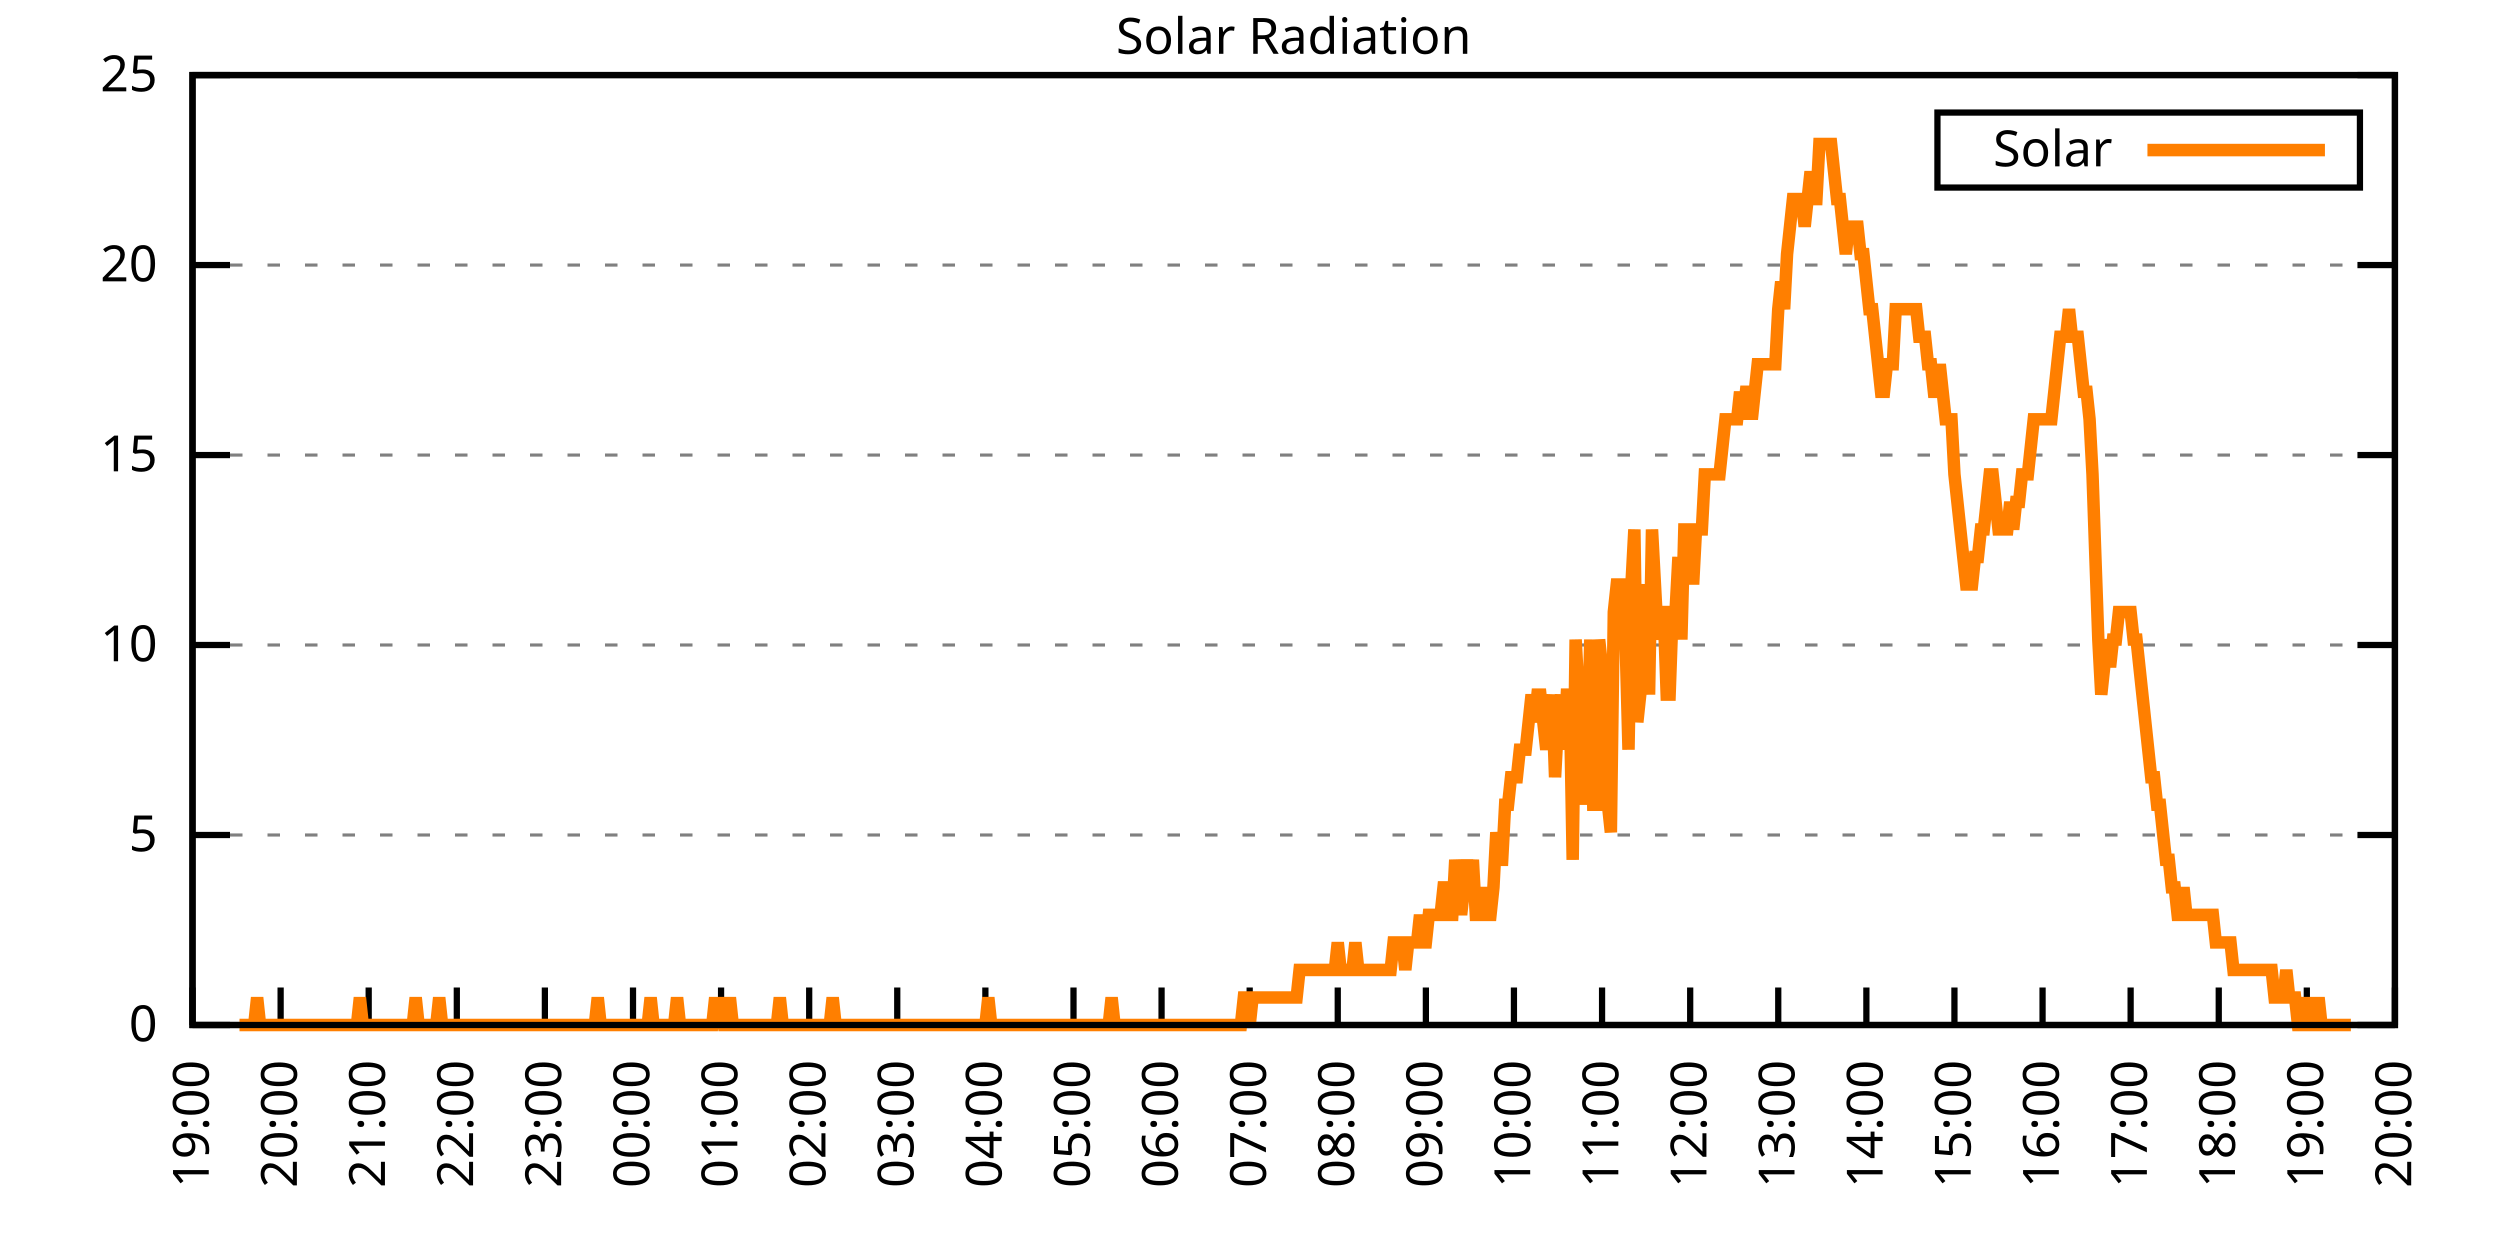
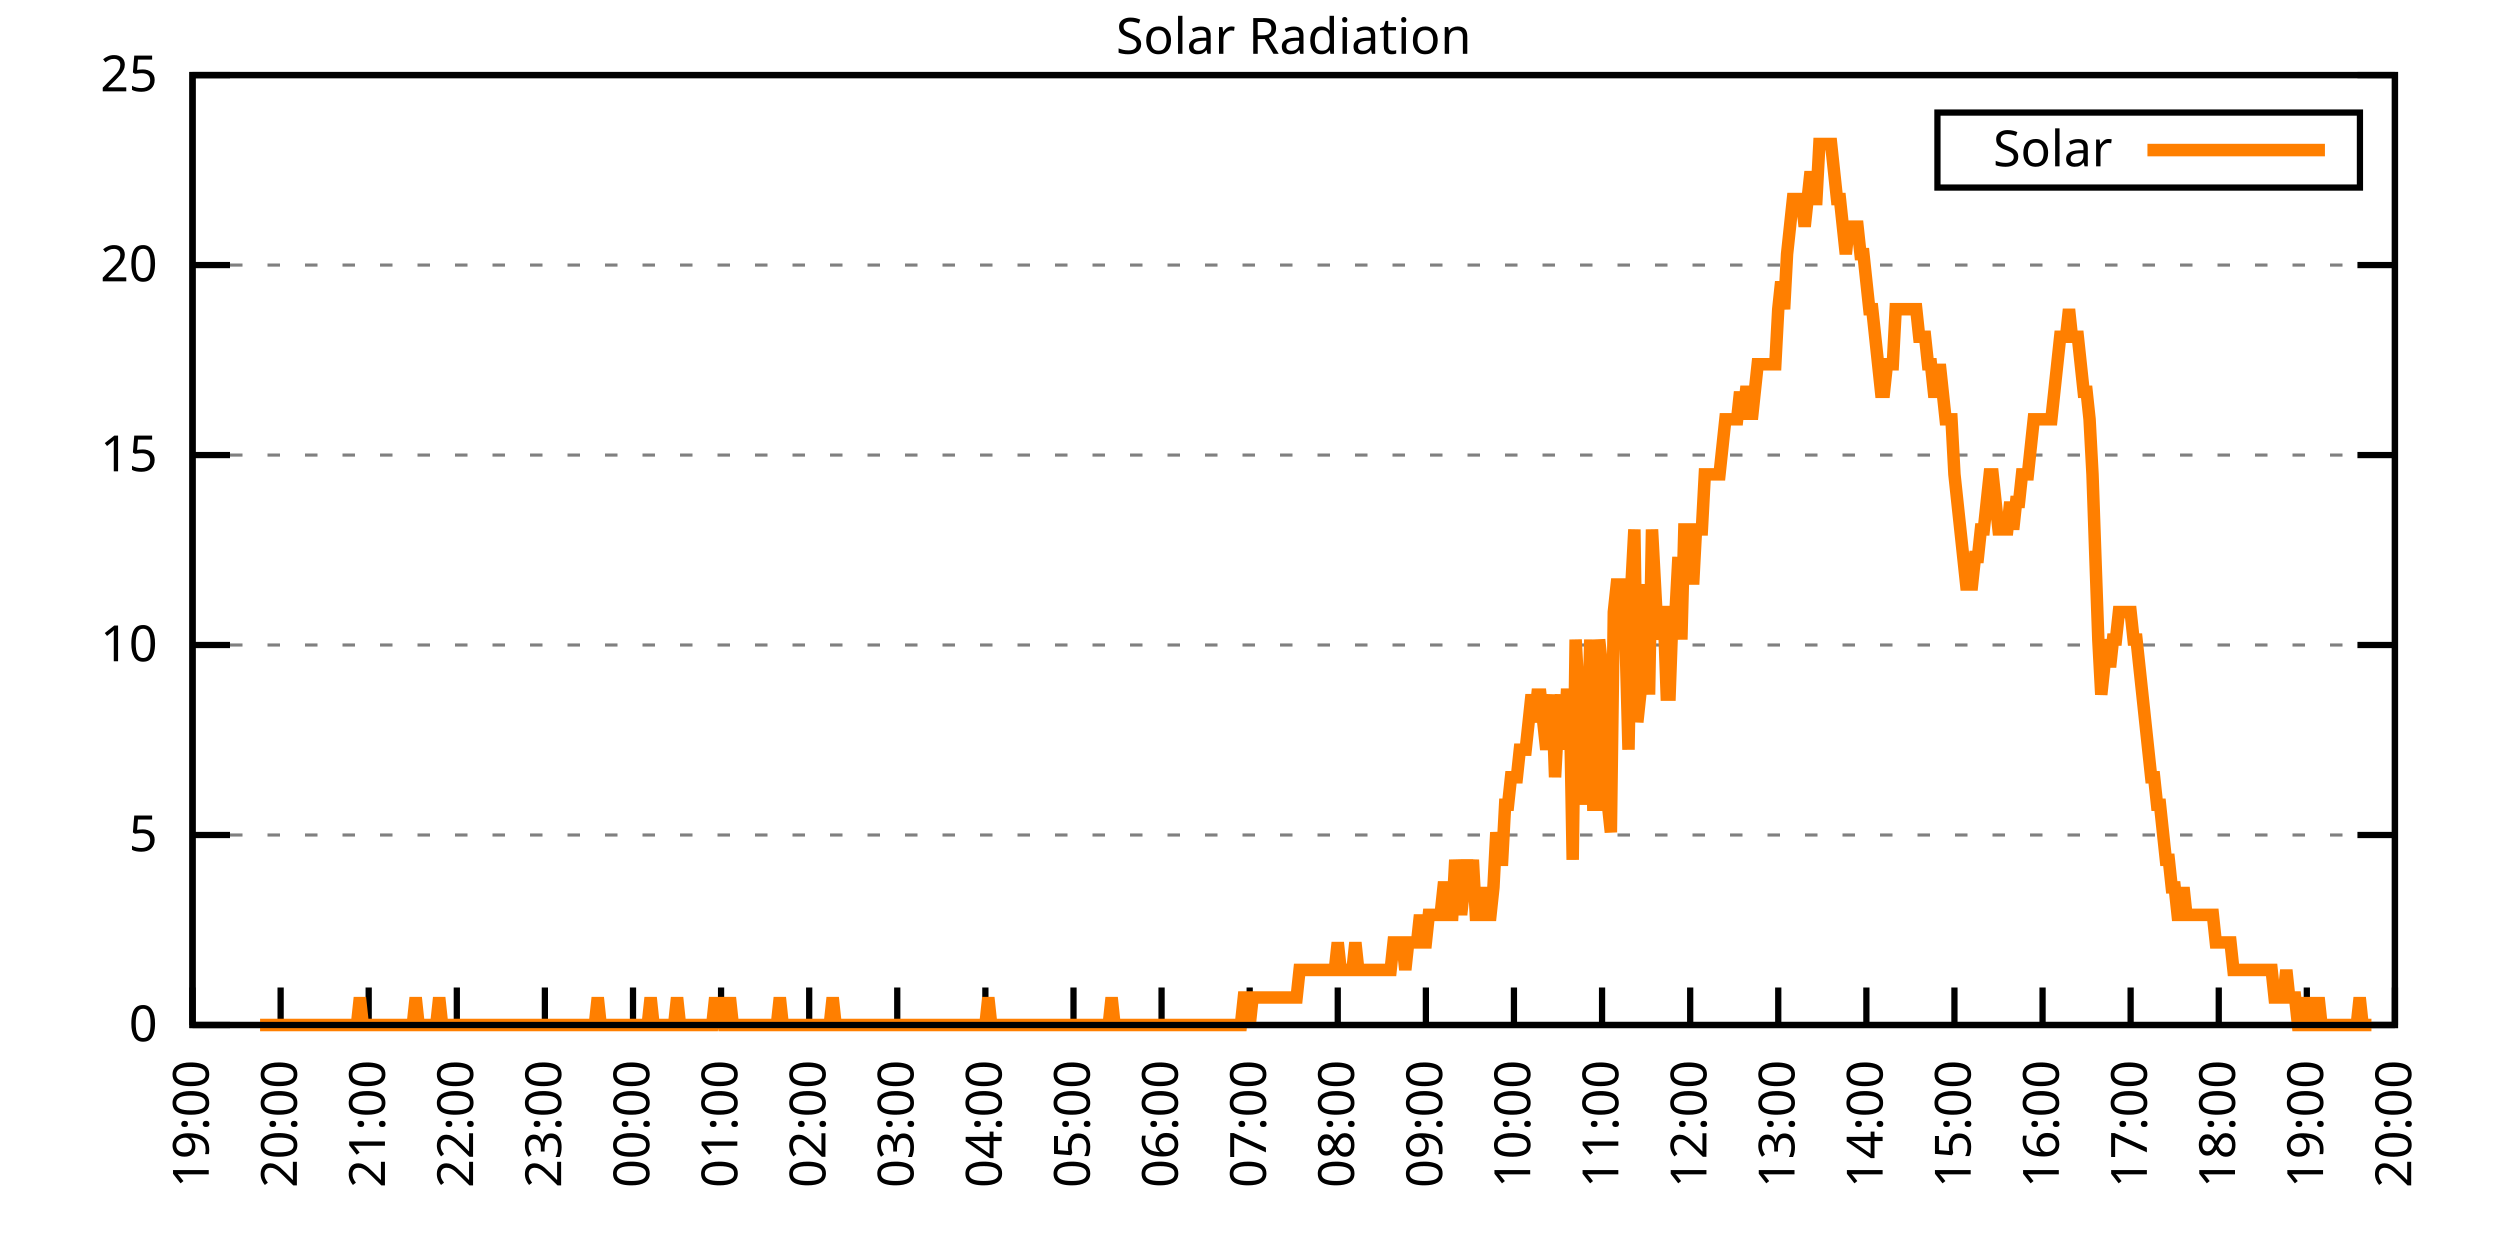
<svg xmlns="http://www.w3.org/2000/svg" xmlns:xlink="http://www.w3.org/1999/xlink" width="400" height="200" viewBox="0 0 400 200">
  <g id="gnuplot_canvas">
    <rect x="0" y="0" width="400" height="200" fill="none" />
    <defs>
      <circle id="gpDot" r="0.5" stroke-width="0.5" stroke="currentColor" />
      <path id="gpPt0" stroke-width="0.333" stroke="currentColor" d="M-1,0 h2 M0,-1 v2" />
      <path id="gpPt1" stroke-width="0.333" stroke="currentColor" d="M-1,-1 L1,1 M1,-1 L-1,1" />
      <path id="gpPt2" stroke-width="0.333" stroke="currentColor" d="M-1,0 L1,0 M0,-1 L0,1 M-1,-1 L1,1 M-1,1 L1,-1" />
      <rect id="gpPt3" stroke-width="0.333" stroke="currentColor" x="-1" y="-1" width="2" height="2" />
      <rect id="gpPt4" stroke-width="0.333" stroke="currentColor" fill="currentColor" x="-1" y="-1" width="2" height="2" />
      <circle id="gpPt5" stroke-width="0.333" stroke="currentColor" cx="0" cy="0" r="1" />
      <use xlink:href="#gpPt5" id="gpPt6" fill="currentColor" stroke="none" />
      <path id="gpPt7" stroke-width="0.333" stroke="currentColor" d="M0,-1.33 L-1.33,0.67 L1.33,0.67 z" />
      <use xlink:href="#gpPt7" id="gpPt8" fill="currentColor" stroke="none" />
      <use xlink:href="#gpPt7" id="gpPt9" stroke="currentColor" transform="rotate(180)" />
      <use xlink:href="#gpPt9" id="gpPt10" fill="currentColor" stroke="none" />
      <use xlink:href="#gpPt3" id="gpPt11" stroke="currentColor" transform="rotate(45)" />
      <use xlink:href="#gpPt11" id="gpPt12" fill="currentColor" stroke="none" />
      <path id="gpPt13" stroke-width="0.333" stroke="currentColor" d="M0,1.330 L1.265,0.411 L0.782,-1.067 L-0.782,-1.076 L-1.265,0.411 z" />
      <use xlink:href="#gpPt13" id="gpPt14" fill="currentColor" stroke="none" />
      <filter id="textbox" filterUnits="objectBoundingBox" x="0" y="0" height="1" width="1">
        <feFlood flood-color="white" flood-opacity="1" result="bgnd" />
        <feComposite in="SourceGraphic" in2="bgnd" operator="atop" />
      </filter>
      <filter id="greybox" filterUnits="objectBoundingBox" x="0" y="0" height="1" width="1">
        <feFlood flood-color="lightgrey" flood-opacity="1" result="grey" />
        <feComposite in="SourceGraphic" in2="grey" operator="atop" />
      </filter>
    </defs>
    <g fill="none" color="white" stroke="currentColor" stroke-width="1.00" stroke-linecap="butt" stroke-linejoin="miter">
</g>
    <g fill="none" color="black" stroke="currentColor" stroke-width="1.00" stroke-linecap="butt" stroke-linejoin="miter">
      <g stroke="none" shape-rendering="crispEdges">
        <polygon fill="rgb(255, 255, 255)" points="30.80,164.00 383.18,164.00 383.18,12.02 30.80,12.02 " />
      </g>
    </g>
    <g fill="none" color="black" stroke="currentColor" stroke-width="1.00" stroke-linecap="butt" stroke-linejoin="miter">
</g>
    <g fill="none" color="black" stroke="black" stroke-width="0.50" stroke-linecap="butt" stroke-linejoin="miter">
</g>
    <g fill="none" color="gray" stroke="currentColor" stroke-width="0.50" stroke-linecap="butt" stroke-linejoin="miter">
      <path stroke="gray" stroke-dasharray="2,4" class="gridline" d="M30.80,164.00 L383.19,164.00  " />
    </g>
    <g fill="none" color="gray" stroke="gray" stroke-width="1.00" stroke-linecap="butt" stroke-linejoin="miter">
</g>
    <g fill="none" color="black" stroke="currentColor" stroke-width="1.00" stroke-linecap="butt" stroke-linejoin="miter">
      <path stroke="black" d="M30.80,164.00 L36.80,164.00 M383.19,164.00 L377.19,164.00  " />
      <g transform="translate(25.20,166.60)" stroke="none" fill="black" font-family="Sans" font-size="8.00" text-anchor="end">
        <text>
          <tspan font-family="Sans"> 0</tspan>
        </text>
      </g>
    </g>
    <g fill="none" color="black" stroke="currentColor" stroke-width="1.00" stroke-linecap="butt" stroke-linejoin="miter">
</g>
    <g fill="none" color="black" stroke="black" stroke-width="0.50" stroke-linecap="butt" stroke-linejoin="miter">
</g>
    <g fill="none" color="gray" stroke="currentColor" stroke-width="0.50" stroke-linecap="butt" stroke-linejoin="miter">
      <path stroke="gray" stroke-dasharray="2,4" class="gridline" d="M30.80,133.60 L383.19,133.60  " />
    </g>
    <g fill="none" color="gray" stroke="gray" stroke-width="1.00" stroke-linecap="butt" stroke-linejoin="miter">
</g>
    <g fill="none" color="black" stroke="currentColor" stroke-width="1.00" stroke-linecap="butt" stroke-linejoin="miter">
      <path stroke="black" d="M30.80,133.60 L36.80,133.60 M383.19,133.60 L377.19,133.60  " />
      <g transform="translate(25.20,136.20)" stroke="none" fill="black" font-family="Sans" font-size="8.00" text-anchor="end">
        <text>
          <tspan font-family="Sans"> 5</tspan>
        </text>
      </g>
    </g>
    <g fill="none" color="black" stroke="currentColor" stroke-width="1.00" stroke-linecap="butt" stroke-linejoin="miter">
</g>
    <g fill="none" color="black" stroke="black" stroke-width="0.50" stroke-linecap="butt" stroke-linejoin="miter">
</g>
    <g fill="none" color="gray" stroke="currentColor" stroke-width="0.50" stroke-linecap="butt" stroke-linejoin="miter">
      <path stroke="gray" stroke-dasharray="2,4" class="gridline" d="M30.80,103.20 L383.19,103.20  " />
    </g>
    <g fill="none" color="gray" stroke="gray" stroke-width="1.00" stroke-linecap="butt" stroke-linejoin="miter">
</g>
    <g fill="none" color="black" stroke="currentColor" stroke-width="1.00" stroke-linecap="butt" stroke-linejoin="miter">
      <path stroke="black" d="M30.80,103.20 L36.80,103.20 M383.19,103.20 L377.19,103.20  " />
      <g transform="translate(25.20,105.80)" stroke="none" fill="black" font-family="Sans" font-size="8.00" text-anchor="end">
        <text>
          <tspan font-family="Sans"> 10</tspan>
        </text>
      </g>
    </g>
    <g fill="none" color="black" stroke="currentColor" stroke-width="1.00" stroke-linecap="butt" stroke-linejoin="miter">
</g>
    <g fill="none" color="black" stroke="black" stroke-width="0.50" stroke-linecap="butt" stroke-linejoin="miter">
</g>
    <g fill="none" color="gray" stroke="currentColor" stroke-width="0.50" stroke-linecap="butt" stroke-linejoin="miter">
      <path stroke="gray" stroke-dasharray="2,4" class="gridline" d="M30.80,72.81 L383.19,72.81  " />
    </g>
    <g fill="none" color="gray" stroke="gray" stroke-width="1.00" stroke-linecap="butt" stroke-linejoin="miter">
</g>
    <g fill="none" color="black" stroke="currentColor" stroke-width="1.00" stroke-linecap="butt" stroke-linejoin="miter">
      <path stroke="black" d="M30.80,72.81 L36.80,72.81 M383.19,72.81 L377.19,72.81  " />
      <g transform="translate(25.20,75.41)" stroke="none" fill="black" font-family="Sans" font-size="8.00" text-anchor="end">
        <text>
          <tspan font-family="Sans"> 15</tspan>
        </text>
      </g>
    </g>
    <g fill="none" color="black" stroke="currentColor" stroke-width="1.00" stroke-linecap="butt" stroke-linejoin="miter">
</g>
    <g fill="none" color="black" stroke="black" stroke-width="0.50" stroke-linecap="butt" stroke-linejoin="miter">
</g>
    <g fill="none" color="gray" stroke="currentColor" stroke-width="0.50" stroke-linecap="butt" stroke-linejoin="miter">
      <path stroke="gray" stroke-dasharray="2,4" class="gridline" d="M30.80,42.41 L383.19,42.41  " />
    </g>
    <g fill="none" color="gray" stroke="gray" stroke-width="1.00" stroke-linecap="butt" stroke-linejoin="miter">
</g>
    <g fill="none" color="black" stroke="currentColor" stroke-width="1.00" stroke-linecap="butt" stroke-linejoin="miter">
      <path stroke="black" d="M30.80,42.41 L36.80,42.41 M383.19,42.41 L377.19,42.41  " />
      <g transform="translate(25.20,45.01)" stroke="none" fill="black" font-family="Sans" font-size="8.00" text-anchor="end">
        <text>
          <tspan font-family="Sans"> 20</tspan>
        </text>
      </g>
    </g>
    <g fill="none" color="black" stroke="currentColor" stroke-width="1.00" stroke-linecap="butt" stroke-linejoin="miter">
</g>
    <g fill="none" color="black" stroke="black" stroke-width="0.50" stroke-linecap="butt" stroke-linejoin="miter">
</g>
    <g fill="none" color="gray" stroke="currentColor" stroke-width="0.50" stroke-linecap="butt" stroke-linejoin="miter">
      <path stroke="gray" stroke-dasharray="2,4" class="gridline" d="M30.80,12.01 L383.19,12.01  " />
    </g>
    <g fill="none" color="gray" stroke="gray" stroke-width="1.00" stroke-linecap="butt" stroke-linejoin="miter">
</g>
    <g fill="none" color="black" stroke="currentColor" stroke-width="1.00" stroke-linecap="butt" stroke-linejoin="miter">
      <path stroke="black" d="M30.80,12.01 L36.80,12.01 M383.19,12.01 L377.19,12.01  " />
      <g transform="translate(25.20,14.61)" stroke="none" fill="black" font-family="Sans" font-size="8.00" text-anchor="end">
        <text>
          <tspan font-family="Sans"> 25</tspan>
        </text>
      </g>
    </g>
    <g fill="none" color="black" stroke="currentColor" stroke-width="1.00" stroke-linecap="butt" stroke-linejoin="miter">
      <path stroke="black" d="M30.80,164.00 L30.80,158.00  " />
      <g transform="translate(33.40,169.60) rotate(270.00)" stroke="none" fill="black" font-family="Sans" font-size="8.00" text-anchor="end">
        <text>
          <tspan font-family="Sans">19:00</tspan>
        </text>
      </g>
    </g>
    <g fill="none" color="black" stroke="currentColor" stroke-width="1.00" stroke-linecap="butt" stroke-linejoin="miter">
      <path stroke="black" d="M44.90,164.00 L44.90,158.00  " />
      <g transform="translate(47.50,169.60) rotate(270.00)" stroke="none" fill="black" font-family="Sans" font-size="8.00" text-anchor="end">
        <text>
          <tspan font-family="Sans">20:00</tspan>
        </text>
      </g>
    </g>
    <g fill="none" color="black" stroke="currentColor" stroke-width="1.00" stroke-linecap="butt" stroke-linejoin="miter">
      <path stroke="black" d="M58.99,164.00 L58.99,158.00  " />
      <g transform="translate(61.59,169.60) rotate(270.00)" stroke="none" fill="black" font-family="Sans" font-size="8.00" text-anchor="end">
        <text>
          <tspan font-family="Sans">21:00</tspan>
        </text>
      </g>
    </g>
    <g fill="none" color="black" stroke="currentColor" stroke-width="1.00" stroke-linecap="butt" stroke-linejoin="miter">
      <path stroke="black" d="M73.09,164.00 L73.09,158.00  " />
      <g transform="translate(75.69,169.60) rotate(270.00)" stroke="none" fill="black" font-family="Sans" font-size="8.00" text-anchor="end">
        <text>
          <tspan font-family="Sans">22:00</tspan>
        </text>
      </g>
    </g>
    <g fill="none" color="black" stroke="currentColor" stroke-width="1.00" stroke-linecap="butt" stroke-linejoin="miter">
      <path stroke="black" d="M87.18,164.00 L87.18,158.00  " />
      <g transform="translate(89.78,169.60) rotate(270.00)" stroke="none" fill="black" font-family="Sans" font-size="8.00" text-anchor="end">
        <text>
          <tspan font-family="Sans">23:00</tspan>
        </text>
      </g>
    </g>
    <g fill="none" color="black" stroke="currentColor" stroke-width="1.00" stroke-linecap="butt" stroke-linejoin="miter">
      <path stroke="black" d="M101.28,164.00 L101.28,158.00  " />
      <g transform="translate(103.88,169.60) rotate(270.00)" stroke="none" fill="black" font-family="Sans" font-size="8.00" text-anchor="end">
        <text>
          <tspan font-family="Sans">00:00</tspan>
        </text>
      </g>
    </g>
    <g fill="none" color="black" stroke="currentColor" stroke-width="1.00" stroke-linecap="butt" stroke-linejoin="miter">
      <path stroke="black" d="M115.37,164.00 L115.37,158.00  " />
      <g transform="translate(117.97,169.60) rotate(270.00)" stroke="none" fill="black" font-family="Sans" font-size="8.00" text-anchor="end">
        <text>
          <tspan font-family="Sans">01:00</tspan>
        </text>
      </g>
    </g>
    <g fill="none" color="black" stroke="currentColor" stroke-width="1.00" stroke-linecap="butt" stroke-linejoin="miter">
      <path stroke="black" d="M129.47,164.00 L129.47,158.00  " />
      <g transform="translate(132.07,169.60) rotate(270.00)" stroke="none" fill="black" font-family="Sans" font-size="8.00" text-anchor="end">
        <text>
          <tspan font-family="Sans">02:00</tspan>
        </text>
      </g>
    </g>
    <g fill="none" color="black" stroke="currentColor" stroke-width="1.00" stroke-linecap="butt" stroke-linejoin="miter">
      <path stroke="black" d="M143.56,164.00 L143.56,158.00  " />
      <g transform="translate(146.16,169.60) rotate(270.00)" stroke="none" fill="black" font-family="Sans" font-size="8.00" text-anchor="end">
        <text>
          <tspan font-family="Sans">03:00</tspan>
        </text>
      </g>
    </g>
    <g fill="none" color="black" stroke="currentColor" stroke-width="1.00" stroke-linecap="butt" stroke-linejoin="miter">
      <path stroke="black" d="M157.66,164.00 L157.66,158.00  " />
      <g transform="translate(160.26,169.60) rotate(270.00)" stroke="none" fill="black" font-family="Sans" font-size="8.00" text-anchor="end">
        <text>
          <tspan font-family="Sans">04:00</tspan>
        </text>
      </g>
    </g>
    <g fill="none" color="black" stroke="currentColor" stroke-width="1.00" stroke-linecap="butt" stroke-linejoin="miter">
      <path stroke="black" d="M171.76,164.00 L171.76,158.00  " />
      <g transform="translate(174.36,169.60) rotate(270.00)" stroke="none" fill="black" font-family="Sans" font-size="8.00" text-anchor="end">
        <text>
          <tspan font-family="Sans">05:00</tspan>
        </text>
      </g>
    </g>
    <g fill="none" color="black" stroke="currentColor" stroke-width="1.00" stroke-linecap="butt" stroke-linejoin="miter">
      <path stroke="black" d="M185.85,164.00 L185.85,158.00  " />
      <g transform="translate(188.45,169.60) rotate(270.00)" stroke="none" fill="black" font-family="Sans" font-size="8.00" text-anchor="end">
        <text>
          <tspan font-family="Sans">06:00</tspan>
        </text>
      </g>
    </g>
    <g fill="none" color="black" stroke="currentColor" stroke-width="1.00" stroke-linecap="butt" stroke-linejoin="miter">
      <path stroke="black" d="M199.95,164.00 L199.95,158.00  " />
      <g transform="translate(202.55,169.60) rotate(270.00)" stroke="none" fill="black" font-family="Sans" font-size="8.00" text-anchor="end">
        <text>
          <tspan font-family="Sans">07:00</tspan>
        </text>
      </g>
    </g>
    <g fill="none" color="black" stroke="currentColor" stroke-width="1.00" stroke-linecap="butt" stroke-linejoin="miter">
      <path stroke="black" d="M214.04,164.00 L214.04,158.00  " />
      <g transform="translate(216.64,169.60) rotate(270.00)" stroke="none" fill="black" font-family="Sans" font-size="8.00" text-anchor="end">
        <text>
          <tspan font-family="Sans">08:00</tspan>
        </text>
      </g>
    </g>
    <g fill="none" color="black" stroke="currentColor" stroke-width="1.00" stroke-linecap="butt" stroke-linejoin="miter">
      <path stroke="black" d="M228.14,164.00 L228.14,158.00  " />
      <g transform="translate(230.74,169.60) rotate(270.00)" stroke="none" fill="black" font-family="Sans" font-size="8.00" text-anchor="end">
        <text>
          <tspan font-family="Sans">09:00</tspan>
        </text>
      </g>
    </g>
    <g fill="none" color="black" stroke="currentColor" stroke-width="1.00" stroke-linecap="butt" stroke-linejoin="miter">
      <path stroke="black" d="M242.23,164.00 L242.23,158.00  " />
      <g transform="translate(244.83,169.60) rotate(270.00)" stroke="none" fill="black" font-family="Sans" font-size="8.00" text-anchor="end">
        <text>
          <tspan font-family="Sans">10:00</tspan>
        </text>
      </g>
    </g>
    <g fill="none" color="black" stroke="currentColor" stroke-width="1.00" stroke-linecap="butt" stroke-linejoin="miter">
      <path stroke="black" d="M256.33,164.00 L256.33,158.00  " />
      <g transform="translate(258.93,169.60) rotate(270.00)" stroke="none" fill="black" font-family="Sans" font-size="8.00" text-anchor="end">
        <text>
          <tspan font-family="Sans">11:00</tspan>
        </text>
      </g>
    </g>
    <g fill="none" color="black" stroke="currentColor" stroke-width="1.00" stroke-linecap="butt" stroke-linejoin="miter">
      <path stroke="black" d="M270.43,164.00 L270.43,158.00  " />
      <g transform="translate(273.03,169.60) rotate(270.00)" stroke="none" fill="black" font-family="Sans" font-size="8.00" text-anchor="end">
        <text>
          <tspan font-family="Sans">12:00</tspan>
        </text>
      </g>
    </g>
    <g fill="none" color="black" stroke="currentColor" stroke-width="1.00" stroke-linecap="butt" stroke-linejoin="miter">
      <path stroke="black" d="M284.52,164.00 L284.52,158.00  " />
      <g transform="translate(287.12,169.60) rotate(270.00)" stroke="none" fill="black" font-family="Sans" font-size="8.00" text-anchor="end">
        <text>
          <tspan font-family="Sans">13:00</tspan>
        </text>
      </g>
    </g>
    <g fill="none" color="black" stroke="currentColor" stroke-width="1.00" stroke-linecap="butt" stroke-linejoin="miter">
      <path stroke="black" d="M298.62,164.00 L298.62,158.00  " />
      <g transform="translate(301.22,169.60) rotate(270.00)" stroke="none" fill="black" font-family="Sans" font-size="8.00" text-anchor="end">
        <text>
          <tspan font-family="Sans">14:00</tspan>
        </text>
      </g>
    </g>
    <g fill="none" color="black" stroke="currentColor" stroke-width="1.00" stroke-linecap="butt" stroke-linejoin="miter">
      <path stroke="black" d="M312.71,164.00 L312.71,158.00  " />
      <g transform="translate(315.31,169.60) rotate(270.00)" stroke="none" fill="black" font-family="Sans" font-size="8.00" text-anchor="end">
        <text>
          <tspan font-family="Sans">15:00</tspan>
        </text>
      </g>
    </g>
    <g fill="none" color="black" stroke="currentColor" stroke-width="1.00" stroke-linecap="butt" stroke-linejoin="miter">
      <path stroke="black" d="M326.81,164.00 L326.81,158.00  " />
      <g transform="translate(329.41,169.60) rotate(270.00)" stroke="none" fill="black" font-family="Sans" font-size="8.00" text-anchor="end">
        <text>
          <tspan font-family="Sans">16:00</tspan>
        </text>
      </g>
    </g>
    <g fill="none" color="black" stroke="currentColor" stroke-width="1.00" stroke-linecap="butt" stroke-linejoin="miter">
      <path stroke="black" d="M340.90,164.00 L340.90,158.00  " />
      <g transform="translate(343.50,169.60) rotate(270.00)" stroke="none" fill="black" font-family="Sans" font-size="8.00" text-anchor="end">
        <text>
          <tspan font-family="Sans">17:00</tspan>
        </text>
      </g>
    </g>
    <g fill="none" color="black" stroke="currentColor" stroke-width="1.00" stroke-linecap="butt" stroke-linejoin="miter">
      <path stroke="black" d="M355.00,164.00 L355.00,158.00  " />
      <g transform="translate(357.60,169.60) rotate(270.00)" stroke="none" fill="black" font-family="Sans" font-size="8.00" text-anchor="end">
        <text>
          <tspan font-family="Sans">18:00</tspan>
        </text>
      </g>
    </g>
    <g fill="none" color="black" stroke="currentColor" stroke-width="1.00" stroke-linecap="butt" stroke-linejoin="miter">
      <path stroke="black" d="M369.09,164.00 L369.09,158.00  " />
      <g transform="translate(371.69,169.60) rotate(270.00)" stroke="none" fill="black" font-family="Sans" font-size="8.00" text-anchor="end">
        <text>
          <tspan font-family="Sans">19:00</tspan>
        </text>
      </g>
    </g>
    <g fill="none" color="black" stroke="currentColor" stroke-width="1.00" stroke-linecap="butt" stroke-linejoin="miter">
      <path stroke="black" d="M383.19,164.00 L383.19,158.00  " />
      <g transform="translate(385.79,169.60) rotate(270.00)" stroke="none" fill="black" font-family="Sans" font-size="8.00" text-anchor="end">
        <text>
          <tspan font-family="Sans">20:00</tspan>
        </text>
      </g>
    </g>
    <g fill="none" color="black" stroke="currentColor" stroke-width="1.00" stroke-linecap="butt" stroke-linejoin="miter">
</g>
    <g fill="none" color="black" stroke="currentColor" stroke-width="1.00" stroke-linecap="butt" stroke-linejoin="miter">
      <path stroke="black" d="M30.80,12.01 L30.80,164.00 L383.19,164.00 L383.19,12.01 L30.80,12.01 Z  " />
    </g>
    <g fill="none" color="black" stroke="currentColor" stroke-width="1.00" stroke-linecap="butt" stroke-linejoin="miter">
</g>
    <g fill="none" color="black" stroke="currentColor" stroke-width="1.00" stroke-linecap="butt" stroke-linejoin="miter">
      <path stroke="black" d="M309.99,30.01 L309.99,18.01 L377.59,18.01 L377.59,30.01 L309.99,30.01 Z  " />
    </g>
    <g id="Solar_Radiation_plot_1">
      <g fill="none" color="white" stroke="black" stroke-width="2.00" stroke-linecap="butt" stroke-linejoin="miter">
</g>
      <g fill="none" color="black" stroke="currentColor" stroke-width="2.00" stroke-linecap="butt" stroke-linejoin="miter">
        <g transform="translate(337.99,26.61)" stroke="none" fill="black" font-family="Sans" font-size="8.00" text-anchor="end">
          <text>
            <tspan font-family="Sans">Solar</tspan>
          </text>
        </g>
      </g>
      <g fill="none" color="black" stroke="currentColor" stroke-width="2.00" stroke-linecap="butt" stroke-linejoin="miter">
-         <path stroke="rgb(255, 127,   0)" d="M343.59,24.01 L371.99,24.01 M38.32,164.00 L38.79,164.00 L39.26,164.00 L39.73,164.00 L40.20,164.00 L40.67,164.00   L41.14,159.60 L41.61,164.00 L42.08,164.00 L42.55,164.00 L43.02,164.00 L43.49,164.00 L43.96,164.00 L44.43,164.00   L44.90,164.00 L45.37,164.00 L45.84,164.00 L46.31,164.00 L46.78,164.00 L47.24,164.00 L47.71,164.00 L48.18,164.00   L48.65,164.00 L49.12,164.00 L49.59,164.00 L50.06,164.00 L50.53,164.00 L51.00,164.00 L51.47,164.00 L51.94,164.00   L52.41,164.00 L52.88,164.00 L53.35,164.00 L53.82,164.00 L54.29,164.00 L54.76,164.00 L55.23,164.00 L55.70,164.00   L56.17,164.00 L56.64,164.00 L57.11,164.00 L57.58,159.60 L58.05,164.00 L58.52,164.00 L58.99,164.00 L59.46,164.00   L59.93,164.00 L60.40,164.00 L60.87,164.00 L61.34,164.00 L61.81,164.00 L62.28,164.00 L62.75,164.00 L63.22,164.00   L63.69,164.00 L64.16,164.00 L64.63,164.00 L65.10,164.00 L65.57,164.00 L66.04,164.00 L66.51,159.60 L66.98,164.00   L67.45,164.00 L67.92,164.00 L68.39,164.00 L68.86,164.00 L69.33,164.00 L69.80,164.00 L70.27,159.60 L70.74,164.00   L71.21,164.00 L71.68,164.00 L72.15,164.00 L72.62,164.00 L73.09,164.00 L73.56,164.00 L74.03,164.00 L74.50,164.00   L74.97,164.00 L75.44,164.00 L75.91,164.00 L76.38,164.00 L76.85,164.00 L77.32,164.00 L77.79,164.00 L78.26,164.00   L78.73,164.00 L79.19,164.00 L79.66,164.00 L80.13,164.00 L80.60,164.00 L81.07,164.00 L81.54,164.00 L82.01,164.00   L82.48,164.00 L82.95,164.00 L83.42,164.00 L83.89,164.00 L84.36,164.00 L84.83,164.00 L85.30,164.00 L85.77,164.00   L86.24,164.00 L86.71,164.00 L87.18,164.00 L87.65,164.00 L88.12,164.00 L88.59,164.00 L89.06,164.00 L89.53,164.00   L90.00,164.00 L90.47,164.00 L90.94,164.00 L91.41,164.00 L91.88,164.00 L92.35,164.00 L92.82,164.00 L93.29,164.00   L93.76,164.00 L94.23,164.00 L94.70,164.00 L95.17,164.00 L95.64,159.60 L96.11,164.00 L96.58,164.00 L97.05,164.00   L97.52,164.00 L97.99,164.00 L98.46,164.00 L98.93,164.00 L99.40,164.00 L99.87,164.00 L100.34,164.00 L100.81,164.00   L101.28,164.00 L101.75,164.00 L102.22,164.00 L102.69,164.00 L103.16,164.00 L103.63,164.00 L104.10,159.60 L104.57,164.00   L105.04,164.00 L105.51,164.00 L105.98,164.00 L106.45,164.00 L106.92,164.00 L107.39,164.00 L107.86,164.00 L108.33,159.60   L108.80,164.00 L109.27,164.00 L109.74,164.00 L110.21,164.00 L110.68,164.00 L111.14,164.00 L111.61,164.00 L112.08,164.00   L112.55,164.00 L113.02,164.00 L113.49,164.00 L113.96,164.00 L114.43,159.60 L114.90,164.00 L115.37,159.60 L115.84,164.00   L116.31,164.00 L116.78,159.60 L117.25,164.00 L117.72,164.00 L118.19,164.00 L118.66,164.00 L119.13,164.00 L119.60,164.00   L120.07,164.00 L120.54,164.00 L121.01,164.00 L121.48,164.00 L121.95,164.00 L122.42,164.00 L122.89,164.00 L123.36,164.00   L123.83,164.00 L124.30,164.00 L124.77,159.60 L125.24,164.00 L125.71,164.00 L126.18,164.00 L126.65,164.00 L127.12,164.00   L127.59,164.00 L128.06,164.00 L128.53,164.00 L129.00,164.00 L129.47,164.00 L129.94,164.00 L130.41,164.00 L130.88,164.00   L131.35,164.00 L131.82,164.00 L132.29,164.00 L132.76,164.00 L133.23,159.60 L133.70,164.00 L134.17,164.00 L134.64,164.00   L135.11,164.00 L135.58,164.00 L136.05,164.00 L136.52,164.00 L136.99,164.00 L137.46,164.00 L137.93,164.00 L138.40,164.00   L138.87,164.00 L139.34,164.00 L139.81,164.00 L140.28,164.00 L140.75,164.00 L141.22,164.00 L141.69,164.00 L142.16,164.00   L142.63,164.00 L143.09,164.00 L143.56,164.00 L144.03,164.00 L144.50,164.00 L144.97,164.00 L145.44,164.00 L145.91,164.00   L146.38,164.00 L146.85,164.00 L147.32,164.00 L147.79,164.00 L148.26,164.00 L148.73,164.00 L149.20,164.00 L149.67,164.00   L150.14,164.00 L150.61,164.00 L151.08,164.00 L151.55,164.00 L152.02,164.00 L152.49,164.00 L152.96,164.00 L153.43,164.00   L153.90,164.00 L154.37,164.00 L154.84,164.00 L155.31,164.00 L155.78,164.00 L156.25,164.00 L156.72,164.00 L157.19,164.00   L157.66,164.00 L158.13,159.60 L158.60,164.00 L159.07,164.00 L159.54,164.00 L160.01,164.00 L160.48,164.00 L160.95,164.00   L161.42,164.00 L161.89,164.00 L162.36,164.00 L162.83,164.00 L163.30,164.00 L163.77,164.00 L164.24,164.00 L164.71,164.00   L165.18,164.00 L165.65,164.00 L166.12,164.00 L166.59,164.00 L167.06,164.00 L167.53,164.00 L168.00,164.00 L168.47,164.00   L168.94,164.00 L169.41,164.00 L169.88,164.00 L170.35,164.00 L170.82,164.00 L171.29,164.00 L171.76,164.00 L172.23,164.00   L172.70,164.00 L173.17,164.00 L173.64,164.00 L174.11,164.00 L174.58,164.00 L175.04,164.00 L175.51,164.00 L175.98,164.00   L176.45,164.00 L176.92,164.00 L177.39,164.00 L177.86,159.60 L178.33,164.00 L178.80,164.00 L179.27,164.00 L179.74,164.00   L180.21,164.00 L180.68,164.00 L181.15,164.00 L181.62,164.00 L182.09,164.00 L182.56,164.00 L183.03,164.00 L183.50,164.00   L183.97,164.00 L184.44,164.00 L184.91,164.00 L185.38,164.00 L185.85,164.00 L186.32,164.00 L186.79,164.00 L187.26,164.00   L187.73,164.00 L188.20,164.00 L188.67,164.00 L189.14,164.00 L189.61,164.00 L190.08,164.00 L190.55,164.00 L191.02,164.00   L191.49,164.00 L191.96,164.00 L192.43,164.00 L192.90,164.00 L193.37,164.00 L193.84,164.00 L194.31,164.00 L194.78,164.00   L195.25,164.00 L195.72,164.00 L196.19,164.00 L196.66,164.00 L197.13,164.00 L197.60,164.00 L198.07,164.00 L198.54,164.00   L199.01,159.60 L199.48,159.60 L199.95,164.00 L200.42,159.60 L200.89,159.60 L201.36,159.60 L201.83,159.60 L202.30,159.60   L202.77,159.60 L203.24,159.60 L203.71,159.60 L204.18,159.60 L204.65,159.60 L205.12,159.60 L205.59,159.60 L206.06,159.60   L206.53,159.60 L207.00,159.60 L207.46,159.60 L207.93,155.19 L208.40,155.19 L208.87,155.19 L209.34,155.19 L209.81,155.19   L210.28,155.19 L210.75,155.19 L211.22,155.19 L211.69,155.19 L212.16,155.19 L212.63,155.19 L213.10,155.19 L213.57,155.19   L214.04,150.79 L214.51,155.19 L214.98,155.19 L215.45,155.19 L215.92,155.19 L216.39,155.19 L216.86,150.79 L217.33,155.19   L217.80,155.19 L218.27,155.19 L218.74,155.19 L219.21,155.19 L219.68,155.19 L220.15,155.19 L220.62,155.19 L221.09,155.19   L221.56,155.19 L222.03,155.19 L222.50,155.19 L222.97,150.79 L223.44,150.79 L223.91,150.79 L224.38,150.79 L224.85,155.19   L225.32,150.79 L225.79,150.79 L226.26,150.79 L226.73,150.79 L227.20,146.38 L227.67,150.79 L228.14,150.79 L228.61,146.38   L229.08,146.38 L229.55,146.38 L230.02,146.38 L230.49,146.38 L230.96,141.98 L231.43,141.98 L231.90,146.38 L232.37,146.38   L232.84,137.57 L233.31,141.98 L233.78,146.38 L234.25,141.98 L234.72,137.57 L235.19,141.98 L235.66,137.57 L236.13,146.38   L236.60,146.38 L237.07,146.38 L237.54,141.98 L238.01,146.38 L238.48,146.38 L238.95,141.98 L239.41,133.17 L239.88,137.57   L240.35,137.57 L240.82,128.76 L241.29,128.76 L241.76,124.36 L242.23,124.36 L242.70,124.36 L243.17,119.95 L243.64,119.95   L244.11,119.95 L244.58,115.55 L245.05,111.14 L245.52,115.55 L245.99,111.14 L246.46,111.14 L246.93,115.55 L247.40,119.95   L247.87,115.55 L248.34,111.14 L248.81,124.36 L249.28,115.55 L249.75,111.14 L250.22,119.95 L250.69,111.14 L251.16,111.14   L251.63,137.57 L252.10,102.33 L252.57,111.14 L253.04,128.76 L253.51,111.14 L253.98,119.95 L254.45,102.33 L254.92,128.76   L255.39,128.76 L255.86,102.33 L256.33,106.74 L256.80,119.95 L257.27,128.76 L257.74,133.17 L258.21,97.93 L258.68,93.52   L259.15,93.52 L259.62,93.52 L260.09,102.33 L260.56,119.95 L261.03,93.52 L261.50,84.71 L261.97,115.55 L262.44,111.14   L262.91,97.93 L263.38,93.52 L263.85,111.14 L264.32,84.71 L264.79,93.52 L265.26,102.33 L265.73,97.93 L266.20,97.93   L266.67,111.14 L267.14,111.14 L267.61,97.93 L268.08,97.93 L268.55,89.12 L269.02,102.33 L269.49,84.71 L269.96,84.71   L270.43,84.71 L270.90,93.52 L271.36,84.71 L271.83,84.71 L272.30,84.71 L272.77,75.90 L273.24,75.90 L273.71,75.90   L274.18,75.90 L274.65,75.90 L275.12,75.90 L275.59,71.50 L276.06,67.09 L276.53,67.09 L277.00,67.09 L277.47,67.09   L277.94,67.09 L278.41,62.69 L278.88,67.09 L279.35,62.69 L279.82,62.69 L280.29,67.09 L280.76,62.69 L281.23,58.28   L281.70,58.28 L282.17,58.28 L282.64,58.28 L283.11,58.28 L283.58,58.28 L284.05,58.28 L284.52,49.47 L284.99,45.07   L285.46,49.47 L285.93,40.66 L286.40,36.26 L286.87,31.85 L287.34,31.85 L287.81,31.85 L288.28,31.85 L288.75,36.26   L289.22,31.85 L289.69,27.45 L290.16,31.85 L290.63,31.85 L291.10,23.04 L291.57,23.04 L292.04,23.04 L292.51,23.04   L292.98,23.04 L293.45,27.45 L293.92,31.85 L294.39,31.85 L294.86,36.26 L295.33,40.66 L295.80,36.26 L296.27,36.26   L296.74,36.26 L297.21,36.26 L297.68,40.66 L298.15,40.66 L298.62,45.07 L299.09,49.47 L299.56,49.47 L300.03,53.88   L300.50,58.28 L300.97,62.69 L301.44,62.69 L301.91,58.28 L302.38,58.28 L302.85,58.28 L303.31,49.47 L303.78,49.47   L304.25,49.47 L304.72,49.47 L305.19,49.47 L305.66,49.47 L306.13,49.47 L306.60,49.47 L307.07,53.88 L307.54,53.88   L308.01,53.88 L308.48,58.28 L308.95,58.28 L309.42,62.69 L309.89,62.69 L310.36,58.28 L310.83,62.69 L311.30,67.09   L311.77,67.09 L312.24,67.09 L312.71,75.90 L313.18,80.31 L313.65,84.71 L314.12,89.12 L314.59,93.52 L315.06,93.52   L315.53,93.52 L316.00,89.12 L316.47,89.12 L316.94,84.71 L317.41,84.71 L317.88,80.31 L318.35,75.90 L318.82,75.90   L319.29,80.31 L319.76,84.71 L320.23,84.71 L320.70,84.71 L321.17,84.71 L321.64,80.31 L322.11,84.71 L322.58,80.31   L323.05,80.31 L323.52,75.90 L323.99,75.90 L324.46,75.90 L324.93,71.50 L325.40,67.09 L325.87,67.09 L326.34,67.09   L326.81,67.09 L327.28,67.09 L327.75,67.09 L328.22,67.09 L328.69,62.69 L329.16,58.28 L329.63,53.88 L330.10,53.88   L330.57,53.88 L331.04,49.47 L331.51,53.88 L331.98,53.88 L332.45,53.88 L332.92,58.28 L333.39,62.69 L333.86,62.69   L334.33,67.09 L334.80,75.90 L335.26,89.12 L335.73,102.33 L336.20,111.14 L336.67,106.74 L337.14,102.33 L337.61,106.74   L338.08,102.33 L338.55,102.33 L339.02,97.93 L339.49,97.93 L339.96,97.93 L340.43,97.93 L340.90,97.93 L341.37,102.33   L341.84,102.33 L342.31,106.74 L342.78,111.14 L343.25,115.55 L343.72,119.95 L344.19,124.36 L344.66,124.36 L345.13,128.76   L345.60,128.76 L346.07,133.17 L346.54,137.57 L347.01,137.57 L347.48,141.98 L347.95,141.98 L348.42,146.38 L348.89,146.38   L349.36,141.98 L349.83,146.38 L350.30,146.38 L350.77,146.38 L351.24,146.38 L351.71,146.38 L352.18,146.38 L352.65,146.38   L353.12,146.38 L353.59,146.38 L354.06,146.38 L354.53,150.79 L355.00,150.79 L355.47,150.79 L355.94,150.79 L356.41,150.79   L356.88,150.79 L357.35,155.19 L357.82,155.19 L358.29,155.19 L358.76,155.19 L359.23,155.19 L359.70,155.19 L360.17,155.19   L360.64,155.19 L361.11,155.19 L361.58,155.19 L362.05,155.19 L362.52,155.19 L362.99,155.19 L363.46,155.19 L363.93,159.60   L364.40,159.60 L364.87,159.60 L365.34,159.60 L365.81,155.19 L366.28,159.60 L366.75,159.60 L367.21,159.60 L367.68,164.00   L368.15,164.00 L368.62,164.00 L369.09,159.60 L369.56,164.00 L370.03,164.00 L370.50,164.00 L370.97,159.60 L371.44,164.00   L371.91,164.00 L372.38,164.00 L372.85,164.00 L373.32,164.00 L373.79,164.00 L374.26,164.00 L374.73,164.00 L375.20,164.00   L375.67,164.00 L376.14,164.00  " />
+         <path stroke="rgb(255, 127,   0)" d="M343.59,24.01 L371.99,24.01 M41.61,164.00 L42.08,164.00 L42.55,164.00 L43.02,164.00 L43.49,164.00 L43.96,164.00   L44.43,164.00 L44.90,164.00 L45.37,164.00 L45.84,164.00 L46.31,164.00 L46.78,164.00 L47.24,164.00 L47.71,164.00   L48.18,164.00 L48.65,164.00 L49.12,164.00 L49.59,164.00 L50.06,164.00 L50.53,164.00 L51.00,164.00 L51.47,164.00   L51.94,164.00 L52.41,164.00 L52.88,164.00 L53.35,164.00 L53.82,164.00 L54.29,164.00 L54.76,164.00 L55.23,164.00   L55.70,164.00 L56.17,164.00 L56.64,164.00 L57.11,164.00 L57.58,159.60 L58.05,164.00 L58.52,164.00 L58.99,164.00   L59.46,164.00 L59.93,164.00 L60.40,164.00 L60.87,164.00 L61.34,164.00 L61.81,164.00 L62.28,164.00 L62.75,164.00   L63.22,164.00 L63.69,164.00 L64.16,164.00 L64.63,164.00 L65.10,164.00 L65.57,164.00 L66.04,164.00 L66.51,159.60   L66.98,164.00 L67.45,164.00 L67.92,164.00 L68.39,164.00 L68.86,164.00 L69.33,164.00 L69.80,164.00 L70.27,159.60   L70.74,164.00 L71.21,164.00 L71.68,164.00 L72.15,164.00 L72.62,164.00 L73.09,164.00 L73.56,164.00 L74.03,164.00   L74.50,164.00 L74.97,164.00 L75.44,164.00 L75.91,164.00 L76.38,164.00 L76.85,164.00 L77.32,164.00 L77.79,164.00   L78.26,164.00 L78.73,164.00 L79.19,164.00 L79.66,164.00 L80.13,164.00 L80.60,164.00 L81.07,164.00 L81.54,164.00   L82.01,164.00 L82.48,164.00 L82.95,164.00 L83.42,164.00 L83.89,164.00 L84.36,164.00 L84.83,164.00 L85.30,164.00   L85.77,164.00 L86.24,164.00 L86.71,164.00 L87.18,164.00 L87.65,164.00 L88.12,164.00 L88.59,164.00 L89.06,164.00   L89.53,164.00 L90.00,164.00 L90.47,164.00 L90.94,164.00 L91.41,164.00 L91.88,164.00 L92.35,164.00 L92.82,164.00   L93.29,164.00 L93.76,164.00 L94.23,164.00 L94.70,164.00 L95.17,164.00 L95.64,159.60 L96.11,164.00 L96.58,164.00   L97.05,164.00 L97.52,164.00 L97.99,164.00 L98.46,164.00 L98.93,164.00 L99.40,164.00 L99.87,164.00 L100.34,164.00   L100.81,164.00 L101.28,164.00 L101.75,164.00 L102.22,164.00 L102.69,164.00 L103.16,164.00 L103.63,164.00 L104.10,159.60   L104.57,164.00 L105.04,164.00 L105.51,164.00 L105.98,164.00 L106.45,164.00 L106.92,164.00 L107.39,164.00 L107.86,164.00   L108.33,159.60 L108.80,164.00 L109.27,164.00 L109.74,164.00 L110.21,164.00 L110.68,164.00 L111.14,164.00 L111.61,164.00   L112.08,164.00 L112.55,164.00 L113.02,164.00 L113.49,164.00 L113.96,164.00 L114.43,159.60 L114.90,164.00 L115.37,159.60   L115.84,164.00 L116.31,164.00 L116.78,159.60 L117.25,164.00 L117.72,164.00 L118.19,164.00 L118.66,164.00 L119.13,164.00   L119.60,164.00 L120.07,164.00 L120.54,164.00 L121.01,164.00 L121.48,164.00 L121.95,164.00 L122.42,164.00 L122.89,164.00   L123.36,164.00 L123.83,164.00 L124.30,164.00 L124.77,159.60 L125.24,164.00 L125.71,164.00 L126.18,164.00 L126.65,164.00   L127.12,164.00 L127.59,164.00 L128.06,164.00 L128.53,164.00 L129.00,164.00 L129.47,164.00 L129.94,164.00 L130.41,164.00   L130.88,164.00 L131.35,164.00 L131.82,164.00 L132.29,164.00 L132.76,164.00 L133.23,159.60 L133.70,164.00 L134.17,164.00   L134.64,164.00 L135.11,164.00 L135.58,164.00 L136.05,164.00 L136.52,164.00 L136.99,164.00 L137.46,164.00 L137.93,164.00   L138.40,164.00 L138.87,164.00 L139.34,164.00 L139.81,164.00 L140.28,164.00 L140.75,164.00 L141.22,164.00 L141.69,164.00   L142.16,164.00 L142.63,164.00 L143.09,164.00 L143.56,164.00 L144.03,164.00 L144.50,164.00 L144.97,164.00 L145.44,164.00   L145.91,164.00 L146.38,164.00 L146.85,164.00 L147.32,164.00 L147.79,164.00 L148.26,164.00 L148.73,164.00 L149.20,164.00   L149.67,164.00 L150.14,164.00 L150.61,164.00 L151.08,164.00 L151.55,164.00 L152.02,164.00 L152.49,164.00 L152.96,164.00   L153.43,164.00 L153.90,164.00 L154.37,164.00 L154.84,164.00 L155.31,164.00 L155.78,164.00 L156.25,164.00 L156.72,164.00   L157.19,164.00 L157.66,164.00 L158.13,159.60 L158.60,164.00 L159.07,164.00 L159.54,164.00 L160.01,164.00 L160.48,164.00   L160.95,164.00 L161.42,164.00 L161.89,164.00 L162.36,164.00 L162.83,164.00 L163.30,164.00 L163.77,164.00 L164.24,164.00   L164.71,164.00 L165.18,164.00 L165.65,164.00 L166.12,164.00 L166.59,164.00 L167.06,164.00 L167.53,164.00 L168.00,164.00   L168.47,164.00 L168.94,164.00 L169.41,164.00 L169.88,164.00 L170.35,164.00 L170.82,164.00 L171.29,164.00 L171.76,164.00   L172.23,164.00 L172.70,164.00 L173.17,164.00 L173.64,164.00 L174.11,164.00 L174.58,164.00 L175.04,164.00 L175.51,164.00   L175.98,164.00 L176.45,164.00 L176.92,164.00 L177.39,164.00 L177.86,159.60 L178.33,164.00 L178.80,164.00 L179.27,164.00   L179.74,164.00 L180.21,164.00 L180.68,164.00 L181.15,164.00 L181.62,164.00 L182.09,164.00 L182.56,164.00 L183.03,164.00   L183.50,164.00 L183.97,164.00 L184.44,164.00 L184.91,164.00 L185.38,164.00 L185.85,164.00 L186.32,164.00 L186.79,164.00   L187.26,164.00 L187.73,164.00 L188.20,164.00 L188.67,164.00 L189.14,164.00 L189.61,164.00 L190.08,164.00 L190.55,164.00   L191.02,164.00 L191.49,164.00 L191.96,164.00 L192.43,164.00 L192.90,164.00 L193.37,164.00 L193.84,164.00 L194.31,164.00   L194.78,164.00 L195.25,164.00 L195.72,164.00 L196.19,164.00 L196.66,164.00 L197.13,164.00 L197.60,164.00 L198.07,164.00   L198.54,164.00 L199.01,159.60 L199.48,159.60 L199.95,164.00 L200.42,159.60 L200.89,159.60 L201.36,159.60 L201.83,159.60   L202.30,159.60 L202.77,159.60 L203.24,159.60 L203.71,159.60 L204.18,159.60 L204.65,159.60 L205.12,159.60 L205.59,159.60   L206.06,159.60 L206.53,159.60 L207.00,159.60 L207.46,159.60 L207.93,155.19 L208.40,155.19 L208.87,155.19 L209.34,155.19   L209.81,155.19 L210.28,155.19 L210.75,155.19 L211.22,155.19 L211.69,155.19 L212.16,155.19 L212.63,155.19 L213.10,155.19   L213.57,155.19 L214.04,150.79 L214.51,155.19 L214.98,155.19 L215.45,155.19 L215.92,155.19 L216.39,155.19 L216.86,150.79   L217.33,155.19 L217.80,155.19 L218.27,155.19 L218.74,155.19 L219.21,155.19 L219.68,155.19 L220.15,155.19 L220.62,155.19   L221.09,155.19 L221.56,155.19 L222.03,155.19 L222.50,155.19 L222.97,150.79 L223.44,150.79 L223.91,150.79 L224.38,150.79   L224.85,155.19 L225.32,150.79 L225.79,150.79 L226.26,150.79 L226.73,150.79 L227.20,146.38 L227.67,150.79 L228.14,150.79   L228.61,146.38 L229.08,146.38 L229.55,146.38 L230.02,146.38 L230.49,146.38 L230.96,141.98 L231.43,141.98 L231.90,146.38   L232.37,146.38 L232.84,137.57 L233.31,141.98 L233.78,146.38 L234.25,141.98 L234.72,137.57 L235.19,141.98 L235.66,137.57   L236.13,146.38 L236.60,146.38 L237.07,146.38 L237.54,141.98 L238.01,146.38 L238.48,146.38 L238.95,141.98 L239.41,133.17   L239.88,137.57 L240.35,137.57 L240.82,128.76 L241.29,128.76 L241.76,124.36 L242.23,124.36 L242.70,124.36 L243.17,119.95   L243.64,119.95 L244.11,119.95 L244.58,115.55 L245.05,111.14 L245.52,115.55 L245.99,111.14 L246.46,111.14 L246.93,115.55   L247.40,119.95 L247.87,115.55 L248.34,111.14 L248.81,124.36 L249.28,115.55 L249.75,111.14 L250.22,119.95 L250.69,111.14   L251.16,111.14 L251.63,137.57 L252.10,102.33 L252.57,111.14 L253.04,128.76 L253.51,111.14 L253.98,119.95 L254.45,102.33   L254.92,128.76 L255.39,128.76 L255.86,102.33 L256.33,106.74 L256.80,119.95 L257.27,128.76 L257.74,133.17 L258.21,97.93   L258.68,93.52 L259.15,93.52 L259.62,93.52 L260.09,102.33 L260.56,119.95 L261.03,93.52 L261.50,84.71 L261.97,115.55   L262.44,111.14 L262.91,97.93 L263.38,93.52 L263.85,111.14 L264.32,84.71 L264.79,93.52 L265.26,102.33 L265.73,97.93   L266.20,97.93 L266.67,111.14 L267.14,111.14 L267.61,97.93 L268.08,97.93 L268.55,89.12 L269.02,102.33 L269.49,84.71   L269.96,84.71 L270.43,84.71 L270.90,93.52 L271.36,84.71 L271.83,84.71 L272.30,84.71 L272.77,75.90 L273.24,75.90   L273.71,75.90 L274.18,75.90 L274.65,75.90 L275.12,75.90 L275.59,71.50 L276.06,67.09 L276.53,67.09 L277.00,67.09   L277.47,67.09 L277.94,67.09 L278.41,62.69 L278.88,67.09 L279.35,62.69 L279.82,62.69 L280.29,67.09 L280.76,62.69   L281.23,58.28 L281.70,58.28 L282.17,58.28 L282.64,58.28 L283.11,58.28 L283.58,58.28 L284.05,58.28 L284.52,49.47   L284.99,45.07 L285.46,49.47 L285.93,40.66 L286.40,36.26 L286.87,31.85 L287.34,31.85 L287.81,31.85 L288.28,31.85   L288.75,36.26 L289.22,31.85 L289.69,27.45 L290.16,31.85 L290.63,31.85 L291.10,23.04 L291.57,23.04 L292.04,23.04   L292.51,23.04 L292.98,23.04 L293.45,27.45 L293.92,31.85 L294.39,31.85 L294.86,36.26 L295.33,40.66 L295.80,36.26   L296.27,36.26 L296.74,36.26 L297.21,36.26 L297.68,40.66 L298.15,40.66 L298.62,45.07 L299.09,49.47 L299.56,49.47   L300.03,53.88 L300.50,58.28 L300.97,62.69 L301.44,62.69 L301.91,58.28 L302.38,58.28 L302.85,58.28 L303.31,49.47   L303.78,49.47 L304.25,49.47 L304.72,49.47 L305.19,49.47 L305.66,49.47 L306.13,49.47 L306.60,49.47 L307.07,53.88   L307.54,53.88 L308.01,53.88 L308.48,58.28 L308.95,58.28 L309.42,62.69 L309.89,62.69 L310.36,58.28 L310.83,62.69   L311.30,67.09 L311.77,67.09 L312.24,67.09 L312.71,75.90 L313.18,80.31 L313.65,84.71 L314.12,89.12 L314.59,93.52   L315.06,93.52 L315.53,93.52 L316.00,89.12 L316.47,89.12 L316.94,84.71 L317.41,84.71 L317.88,80.31 L318.35,75.90   L318.82,75.90 L319.29,80.31 L319.76,84.71 L320.23,84.71 L320.70,84.71 L321.17,84.71 L321.64,80.31 L322.11,84.71   L322.58,80.31 L323.05,80.31 L323.52,75.90 L323.99,75.90 L324.46,75.90 L324.93,71.50 L325.40,67.09 L325.87,67.09   L326.34,67.09 L326.81,67.09 L327.28,67.09 L327.75,67.09 L328.22,67.09 L328.69,62.69 L329.16,58.28 L329.63,53.88   L330.10,53.88 L330.57,53.88 L331.04,49.47 L331.51,53.88 L331.98,53.88 L332.45,53.88 L332.92,58.28 L333.39,62.69   L333.86,62.69 L334.33,67.09 L334.80,75.90 L335.26,89.12 L335.73,102.33 L336.20,111.14 L336.67,106.74 L337.14,102.33   L337.61,106.74 L338.08,102.33 L338.55,102.33 L339.02,97.93 L339.49,97.93 L339.96,97.93 L340.43,97.93 L340.90,97.93   L341.37,102.33 L341.84,102.33 L342.31,106.74 L342.78,111.14 L343.25,115.55 L343.72,119.95 L344.19,124.36 L344.66,124.36   L345.13,128.76 L345.60,128.76 L346.07,133.17 L346.54,137.57 L347.01,137.57 L347.48,141.98 L347.95,141.98 L348.42,146.38   L348.89,146.38 L349.36,141.98 L349.83,146.38 L350.30,146.38 L350.77,146.38 L351.24,146.38 L351.71,146.38 L352.18,146.38   L352.65,146.38 L353.12,146.38 L353.59,146.38 L354.06,146.38 L354.53,150.79 L355.00,150.79 L355.47,150.79 L355.94,150.79   L356.41,150.79 L356.88,150.79 L357.35,155.19 L357.82,155.19 L358.29,155.19 L358.76,155.19 L359.23,155.19 L359.70,155.19   L360.17,155.19 L360.64,155.19 L361.11,155.19 L361.58,155.19 L362.05,155.19 L362.52,155.19 L362.99,155.19 L363.46,155.19   L363.93,159.60 L364.40,159.60 L364.87,159.60 L365.34,159.60 L365.81,155.19 L366.28,159.60 L366.75,159.60 L367.21,159.60   L367.68,164.00 L368.15,164.00 L368.62,164.00 L369.09,159.60 L369.56,164.00 L370.03,164.00 L370.50,164.00 L370.97,159.60   L371.44,164.00 L371.91,164.00 L372.38,164.00 L372.85,164.00 L373.32,164.00 L373.79,164.00 L374.26,164.00 L374.73,164.00   L375.20,164.00 L375.67,164.00 L376.14,164.00 L376.61,164.00 L377.08,164.00 L377.55,159.60 L378.02,164.00 L378.49,164.00   L378.96,164.00 L379.43,164.00  " />
      </g>
    </g>
    <g fill="none" color="black" stroke="currentColor" stroke-width="2.00" stroke-linecap="butt" stroke-linejoin="miter">
</g>
    <g fill="none" color="black" stroke="black" stroke-width="1.00" stroke-linecap="butt" stroke-linejoin="miter">
</g>
    <g fill="none" color="black" stroke="currentColor" stroke-width="1.00" stroke-linecap="butt" stroke-linejoin="miter">
      <path stroke="black" d="M30.80,12.01 L30.80,164.00 L383.19,164.00 L383.19,12.01 L30.80,12.01 Z  " />
      <g transform="translate(6.80,88.01) rotate(270.00)" stroke="none" fill="black" font-family="Sans" font-size="8.00" text-anchor="middle">
        <text />
      </g>
    </g>
    <g fill="none" color="black" stroke="currentColor" stroke-width="1.00" stroke-linecap="butt" stroke-linejoin="miter">
</g>
    <g fill="none" color="black" stroke="currentColor" stroke-width="1.00" stroke-linecap="butt" stroke-linejoin="miter">
      <g transform="translate(206.99,8.61)" stroke="none" fill="black" font-family="Sans" font-size="8.00" text-anchor="middle">
        <text>
          <tspan font-family="Sans">Solar Radiation</tspan>
        </text>
      </g>
    </g>
    <g fill="none" color="black" stroke="currentColor" stroke-width="1.00" stroke-linecap="butt" stroke-linejoin="miter">
</g>
  </g>
</svg>
